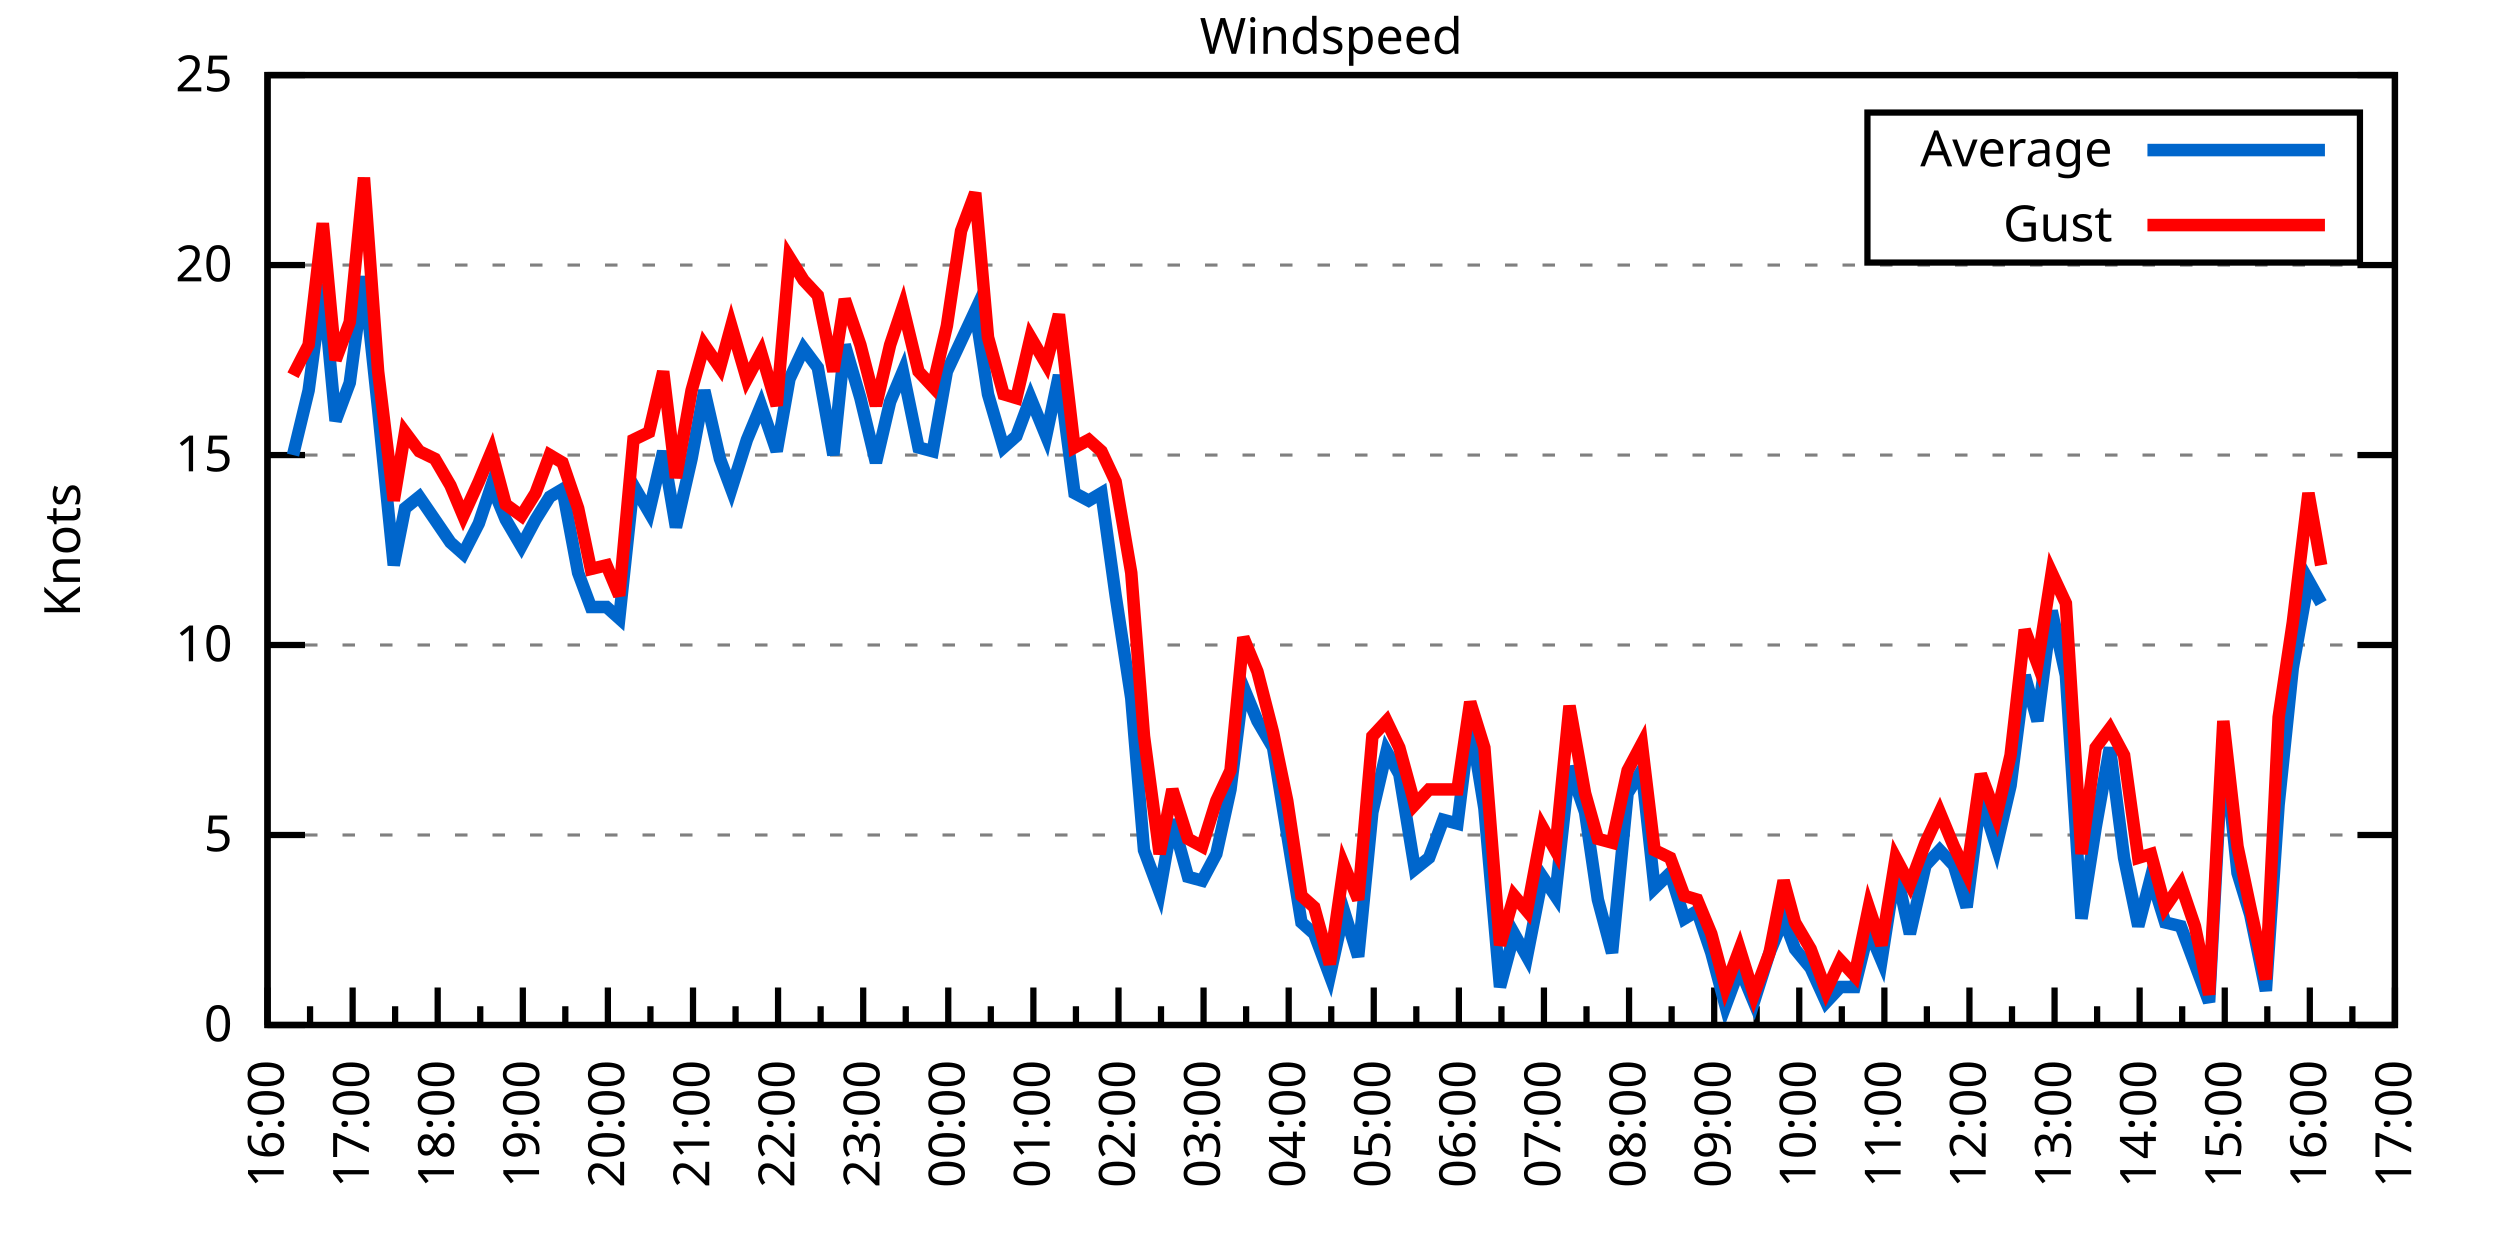
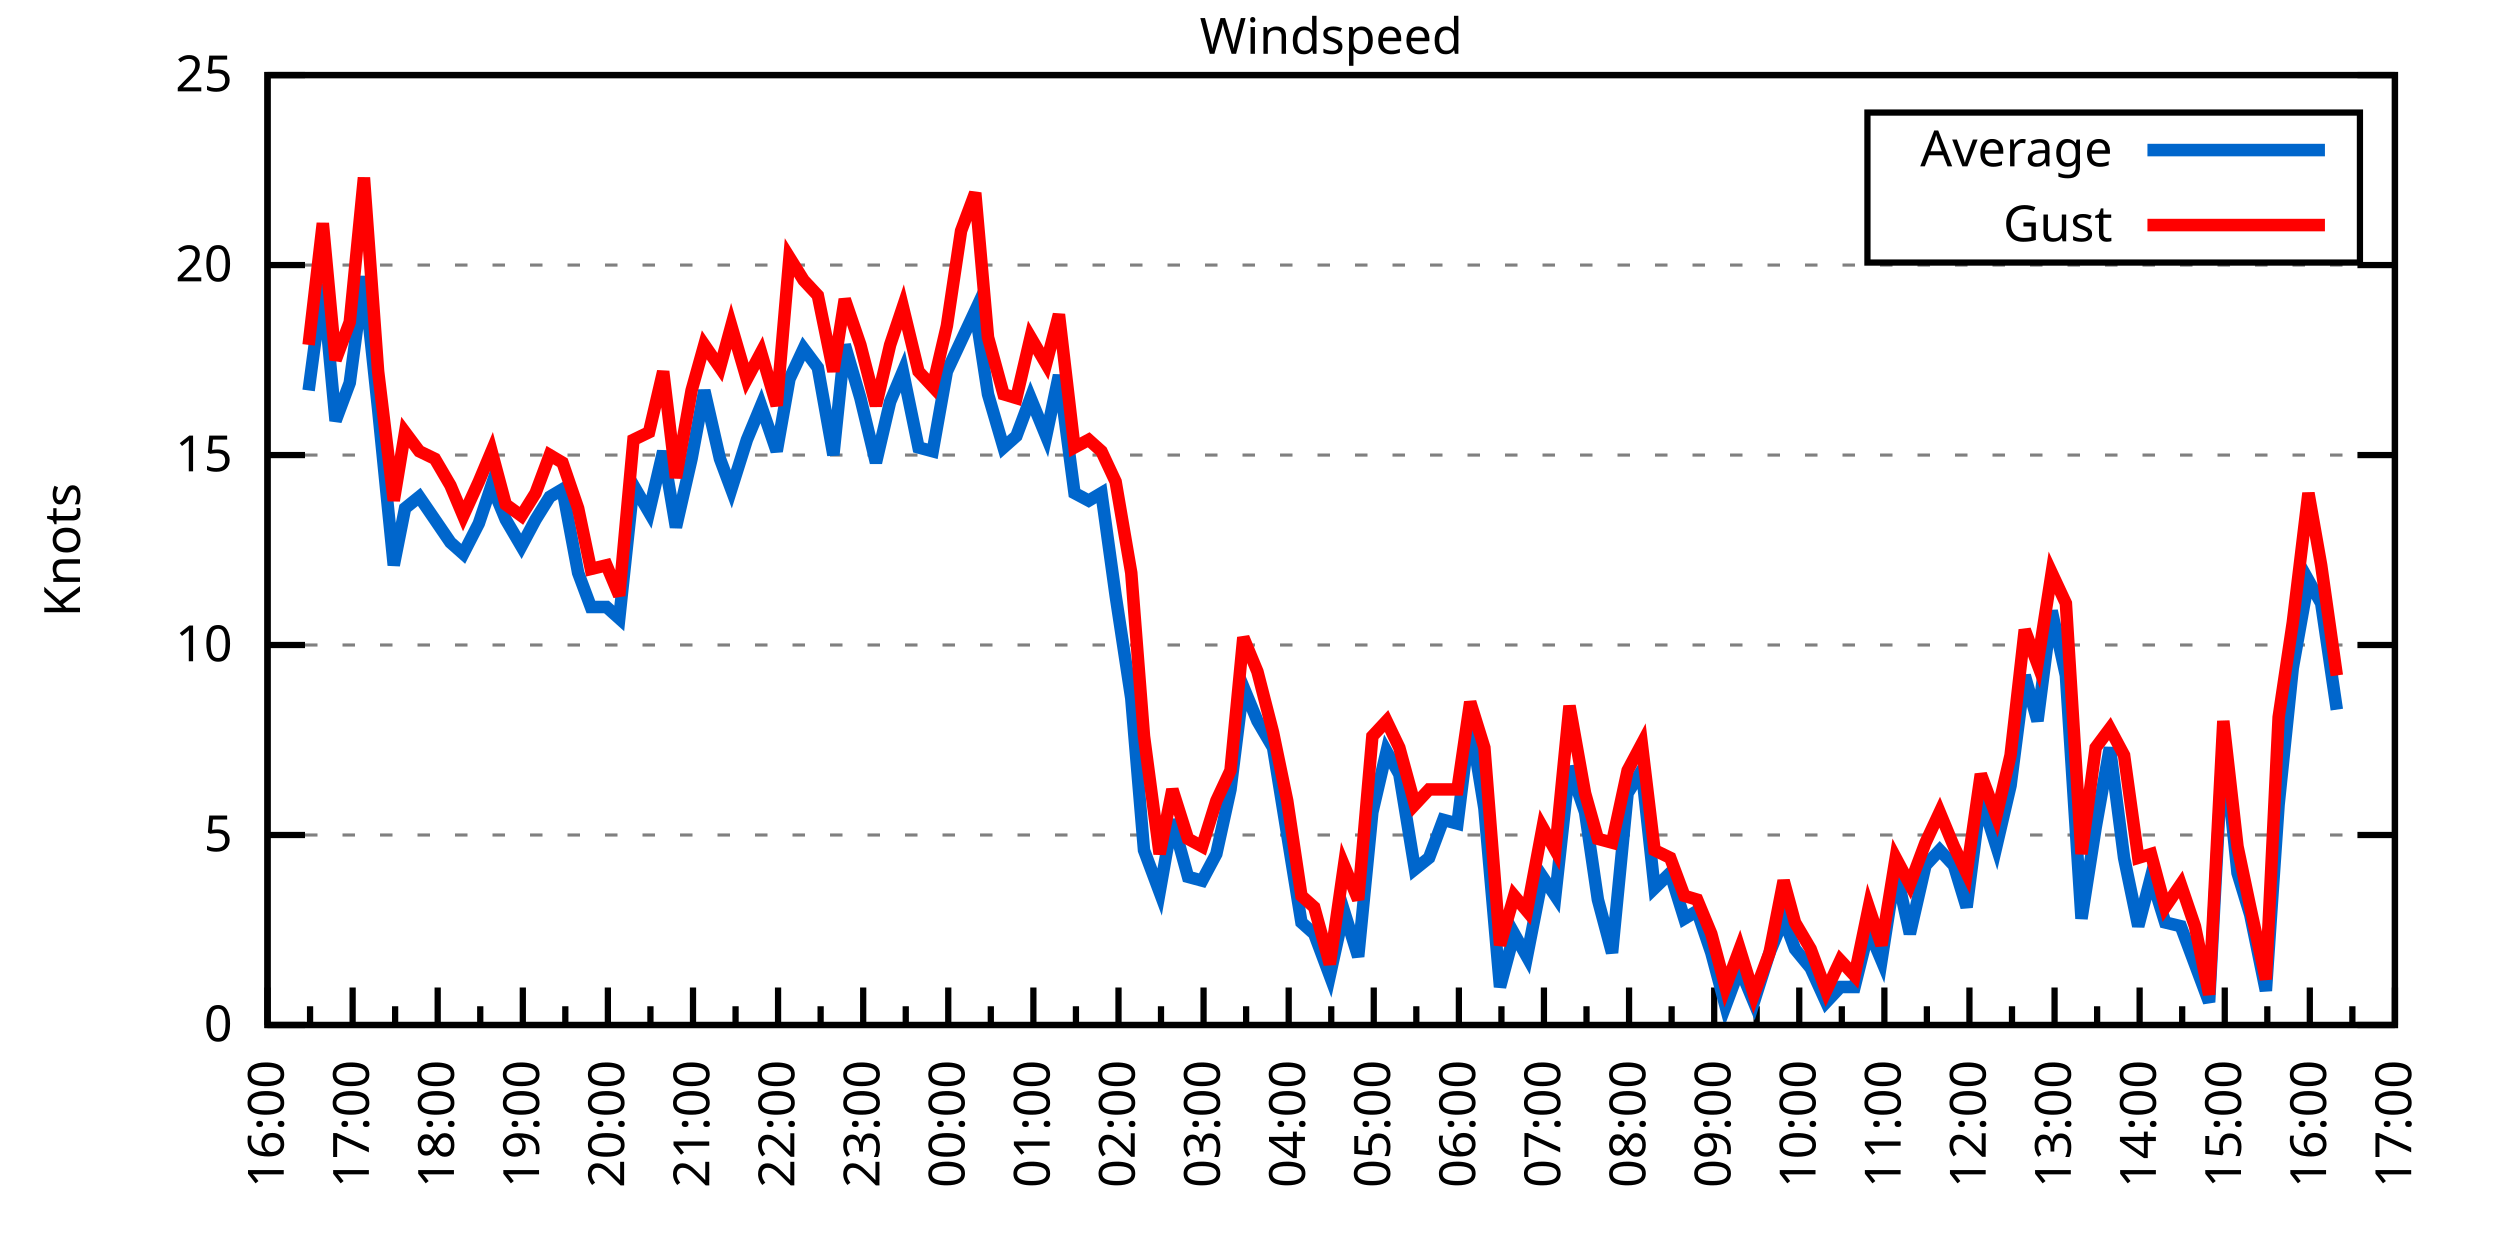
<svg xmlns="http://www.w3.org/2000/svg" xmlns:xlink="http://www.w3.org/1999/xlink" width="400" height="200" viewBox="0 0 400 200">
  <g id="gnuplot_canvas">
    <rect x="0" y="0" width="400" height="200" fill="none" />
    <defs>
      <circle id="gpDot" r="0.5" stroke-width="0.5" stroke="currentColor" />
      <path id="gpPt0" stroke-width="0.333" stroke="currentColor" d="M-1,0 h2 M0,-1 v2" />
      <path id="gpPt1" stroke-width="0.333" stroke="currentColor" d="M-1,-1 L1,1 M1,-1 L-1,1" />
      <path id="gpPt2" stroke-width="0.333" stroke="currentColor" d="M-1,0 L1,0 M0,-1 L0,1 M-1,-1 L1,1 M-1,1 L1,-1" />
      <rect id="gpPt3" stroke-width="0.333" stroke="currentColor" x="-1" y="-1" width="2" height="2" />
      <rect id="gpPt4" stroke-width="0.333" stroke="currentColor" fill="currentColor" x="-1" y="-1" width="2" height="2" />
      <circle id="gpPt5" stroke-width="0.333" stroke="currentColor" cx="0" cy="0" r="1" />
      <use xlink:href="#gpPt5" id="gpPt6" fill="currentColor" stroke="none" />
      <path id="gpPt7" stroke-width="0.333" stroke="currentColor" d="M0,-1.33 L-1.33,0.67 L1.33,0.67 z" />
      <use xlink:href="#gpPt7" id="gpPt8" fill="currentColor" stroke="none" />
      <use xlink:href="#gpPt7" id="gpPt9" stroke="currentColor" transform="rotate(180)" />
      <use xlink:href="#gpPt9" id="gpPt10" fill="currentColor" stroke="none" />
      <use xlink:href="#gpPt3" id="gpPt11" stroke="currentColor" transform="rotate(45)" />
      <use xlink:href="#gpPt11" id="gpPt12" fill="currentColor" stroke="none" />
      <path id="gpPt13" stroke-width="0.333" stroke="currentColor" d="M0,1.330 L1.265,0.411 L0.782,-1.067 L-0.782,-1.076 L-1.265,0.411 z" />
      <use xlink:href="#gpPt13" id="gpPt14" fill="currentColor" stroke="none" />
      <filter id="textbox" filterUnits="objectBoundingBox" x="0" y="0" height="1" width="1">
        <feFlood flood-color="white" flood-opacity="1" result="bgnd" />
        <feComposite in="SourceGraphic" in2="bgnd" operator="atop" />
      </filter>
      <filter id="greybox" filterUnits="objectBoundingBox" x="0" y="0" height="1" width="1">
        <feFlood flood-color="lightgrey" flood-opacity="1" result="grey" />
        <feComposite in="SourceGraphic" in2="grey" operator="atop" />
      </filter>
    </defs>
    <g fill="none" color="white" stroke="currentColor" stroke-width="1.00" stroke-linecap="butt" stroke-linejoin="miter">
</g>
    <g fill="none" color="black" stroke="currentColor" stroke-width="1.00" stroke-linecap="butt" stroke-linejoin="miter">
      <g stroke="none" shape-rendering="crispEdges">
        <polygon fill="rgb(255, 255, 255)" points="42.80,164.00 383.18,164.00 383.18,12.02 42.80,12.02 " />
      </g>
    </g>
    <g fill="none" color="black" stroke="currentColor" stroke-width="1.00" stroke-linecap="butt" stroke-linejoin="miter">
</g>
    <g fill="none" color="black" stroke="black" stroke-width="0.50" stroke-linecap="butt" stroke-linejoin="miter">
</g>
    <g fill="none" color="gray" stroke="currentColor" stroke-width="0.50" stroke-linecap="butt" stroke-linejoin="miter">
      <path stroke="gray" stroke-dasharray="2,4" class="gridline" d="M42.80,164.00 L383.19,164.00  " />
    </g>
    <g fill="none" color="gray" stroke="gray" stroke-width="1.00" stroke-linecap="butt" stroke-linejoin="miter">
</g>
    <g fill="none" color="black" stroke="currentColor" stroke-width="1.00" stroke-linecap="butt" stroke-linejoin="miter">
      <path stroke="black" d="M42.80,164.00 L48.80,164.00 M383.19,164.00 L377.19,164.00  " />
      <g transform="translate(37.20,166.60)" stroke="none" fill="black" font-family="Sans" font-size="8.00" text-anchor="end">
        <text>
          <tspan font-family="Sans"> 0</tspan>
        </text>
      </g>
    </g>
    <g fill="none" color="black" stroke="currentColor" stroke-width="1.00" stroke-linecap="butt" stroke-linejoin="miter">
</g>
    <g fill="none" color="black" stroke="black" stroke-width="0.50" stroke-linecap="butt" stroke-linejoin="miter">
</g>
    <g fill="none" color="gray" stroke="currentColor" stroke-width="0.50" stroke-linecap="butt" stroke-linejoin="miter">
      <path stroke="gray" stroke-dasharray="2,4" class="gridline" d="M42.80,133.60 L383.19,133.60  " />
    </g>
    <g fill="none" color="gray" stroke="gray" stroke-width="1.00" stroke-linecap="butt" stroke-linejoin="miter">
</g>
    <g fill="none" color="black" stroke="currentColor" stroke-width="1.00" stroke-linecap="butt" stroke-linejoin="miter">
      <path stroke="black" d="M42.80,133.60 L48.80,133.60 M383.19,133.60 L377.19,133.60  " />
      <g transform="translate(37.20,136.20)" stroke="none" fill="black" font-family="Sans" font-size="8.00" text-anchor="end">
        <text>
          <tspan font-family="Sans"> 5</tspan>
        </text>
      </g>
    </g>
    <g fill="none" color="black" stroke="currentColor" stroke-width="1.00" stroke-linecap="butt" stroke-linejoin="miter">
</g>
    <g fill="none" color="black" stroke="black" stroke-width="0.50" stroke-linecap="butt" stroke-linejoin="miter">
</g>
    <g fill="none" color="gray" stroke="currentColor" stroke-width="0.50" stroke-linecap="butt" stroke-linejoin="miter">
      <path stroke="gray" stroke-dasharray="2,4" class="gridline" d="M42.80,103.20 L383.19,103.20  " />
    </g>
    <g fill="none" color="gray" stroke="gray" stroke-width="1.00" stroke-linecap="butt" stroke-linejoin="miter">
</g>
    <g fill="none" color="black" stroke="currentColor" stroke-width="1.00" stroke-linecap="butt" stroke-linejoin="miter">
      <path stroke="black" d="M42.80,103.20 L48.80,103.20 M383.19,103.20 L377.19,103.20  " />
      <g transform="translate(37.20,105.80)" stroke="none" fill="black" font-family="Sans" font-size="8.00" text-anchor="end">
        <text>
          <tspan font-family="Sans"> 10</tspan>
        </text>
      </g>
    </g>
    <g fill="none" color="black" stroke="currentColor" stroke-width="1.00" stroke-linecap="butt" stroke-linejoin="miter">
</g>
    <g fill="none" color="black" stroke="black" stroke-width="0.50" stroke-linecap="butt" stroke-linejoin="miter">
</g>
    <g fill="none" color="gray" stroke="currentColor" stroke-width="0.50" stroke-linecap="butt" stroke-linejoin="miter">
      <path stroke="gray" stroke-dasharray="2,4" class="gridline" d="M42.80,72.81 L383.19,72.81  " />
    </g>
    <g fill="none" color="gray" stroke="gray" stroke-width="1.00" stroke-linecap="butt" stroke-linejoin="miter">
</g>
    <g fill="none" color="black" stroke="currentColor" stroke-width="1.00" stroke-linecap="butt" stroke-linejoin="miter">
      <path stroke="black" d="M42.80,72.81 L48.80,72.81 M383.19,72.81 L377.19,72.81  " />
      <g transform="translate(37.20,75.41)" stroke="none" fill="black" font-family="Sans" font-size="8.00" text-anchor="end">
        <text>
          <tspan font-family="Sans"> 15</tspan>
        </text>
      </g>
    </g>
    <g fill="none" color="black" stroke="currentColor" stroke-width="1.00" stroke-linecap="butt" stroke-linejoin="miter">
</g>
    <g fill="none" color="black" stroke="black" stroke-width="0.50" stroke-linecap="butt" stroke-linejoin="miter">
</g>
    <g fill="none" color="gray" stroke="currentColor" stroke-width="0.50" stroke-linecap="butt" stroke-linejoin="miter">
      <path stroke="gray" stroke-dasharray="2,4" class="gridline" d="M42.80,42.41 L383.19,42.41  " />
    </g>
    <g fill="none" color="gray" stroke="gray" stroke-width="1.00" stroke-linecap="butt" stroke-linejoin="miter">
</g>
    <g fill="none" color="black" stroke="currentColor" stroke-width="1.00" stroke-linecap="butt" stroke-linejoin="miter">
      <path stroke="black" d="M42.80,42.41 L48.80,42.41 M383.19,42.41 L377.19,42.41  " />
      <g transform="translate(37.20,45.01)" stroke="none" fill="black" font-family="Sans" font-size="8.00" text-anchor="end">
        <text>
          <tspan font-family="Sans"> 20</tspan>
        </text>
      </g>
    </g>
    <g fill="none" color="black" stroke="currentColor" stroke-width="1.00" stroke-linecap="butt" stroke-linejoin="miter">
</g>
    <g fill="none" color="black" stroke="black" stroke-width="0.50" stroke-linecap="butt" stroke-linejoin="miter">
</g>
    <g fill="none" color="gray" stroke="currentColor" stroke-width="0.50" stroke-linecap="butt" stroke-linejoin="miter">
      <path stroke="gray" stroke-dasharray="2,4" class="gridline" d="M42.80,12.01 L383.19,12.01  " />
    </g>
    <g fill="none" color="gray" stroke="gray" stroke-width="1.00" stroke-linecap="butt" stroke-linejoin="miter">
</g>
    <g fill="none" color="black" stroke="currentColor" stroke-width="1.00" stroke-linecap="butt" stroke-linejoin="miter">
      <path stroke="black" d="M42.80,12.01 L48.80,12.01 M383.19,12.01 L377.19,12.01  " />
      <g transform="translate(37.20,14.61)" stroke="none" fill="black" font-family="Sans" font-size="8.00" text-anchor="end">
        <text>
          <tspan font-family="Sans"> 25</tspan>
        </text>
      </g>
    </g>
    <g fill="none" color="black" stroke="currentColor" stroke-width="1.00" stroke-linecap="butt" stroke-linejoin="miter">
      <path stroke="black" d="M42.80,164.00 L42.80,158.00  " />
      <g transform="translate(45.40,169.60) rotate(270)" stroke="none" fill="black" font-family="Sans" font-size="8.00" text-anchor="end">
        <text>
          <tspan font-family="Sans">16:00</tspan>
        </text>
      </g>
    </g>
    <g fill="none" color="black" stroke="currentColor" stroke-width="1.00" stroke-linecap="butt" stroke-linejoin="miter">
      <path stroke="black" d="M49.61,164.00 L49.61,161.00 M56.42,164.00 L56.42,158.00  " />
      <g transform="translate(59.02,169.60) rotate(270)" stroke="none" fill="black" font-family="Sans" font-size="8.00" text-anchor="end">
        <text>
          <tspan font-family="Sans">17:00</tspan>
        </text>
      </g>
    </g>
    <g fill="none" color="black" stroke="currentColor" stroke-width="1.00" stroke-linecap="butt" stroke-linejoin="miter">
      <path stroke="black" d="M63.22,164.00 L63.22,161.00 M70.03,164.00 L70.03,158.00  " />
      <g transform="translate(72.63,169.60) rotate(270)" stroke="none" fill="black" font-family="Sans" font-size="8.00" text-anchor="end">
        <text>
          <tspan font-family="Sans">18:00</tspan>
        </text>
      </g>
    </g>
    <g fill="none" color="black" stroke="currentColor" stroke-width="1.00" stroke-linecap="butt" stroke-linejoin="miter">
      <path stroke="black" d="M76.84,164.00 L76.84,161.00 M83.65,164.00 L83.65,158.00  " />
      <g transform="translate(86.25,169.60) rotate(270)" stroke="none" fill="black" font-family="Sans" font-size="8.00" text-anchor="end">
        <text>
          <tspan font-family="Sans">19:00</tspan>
        </text>
      </g>
    </g>
    <g fill="none" color="black" stroke="currentColor" stroke-width="1.00" stroke-linecap="butt" stroke-linejoin="miter">
      <path stroke="black" d="M90.45,164.00 L90.45,161.00 M97.26,164.00 L97.26,158.00  " />
      <g transform="translate(99.86,169.60) rotate(270)" stroke="none" fill="black" font-family="Sans" font-size="8.00" text-anchor="end">
        <text>
          <tspan font-family="Sans">20:00</tspan>
        </text>
      </g>
    </g>
    <g fill="none" color="black" stroke="currentColor" stroke-width="1.00" stroke-linecap="butt" stroke-linejoin="miter">
      <path stroke="black" d="M104.07,164.00 L104.07,161.00 M110.88,164.00 L110.88,158.00  " />
      <g transform="translate(113.48,169.60) rotate(270)" stroke="none" fill="black" font-family="Sans" font-size="8.00" text-anchor="end">
        <text>
          <tspan font-family="Sans">21:00</tspan>
        </text>
      </g>
    </g>
    <g fill="none" color="black" stroke="currentColor" stroke-width="1.00" stroke-linecap="butt" stroke-linejoin="miter">
      <path stroke="black" d="M117.69,164.00 L117.69,161.00 M124.49,164.00 L124.49,158.00  " />
      <g transform="translate(127.09,169.60) rotate(270)" stroke="none" fill="black" font-family="Sans" font-size="8.00" text-anchor="end">
        <text>
          <tspan font-family="Sans">22:00</tspan>
        </text>
      </g>
    </g>
    <g fill="none" color="black" stroke="currentColor" stroke-width="1.00" stroke-linecap="butt" stroke-linejoin="miter">
      <path stroke="black" d="M131.30,164.00 L131.30,161.00 M138.11,164.00 L138.11,158.00  " />
      <g transform="translate(140.71,169.60) rotate(270)" stroke="none" fill="black" font-family="Sans" font-size="8.00" text-anchor="end">
        <text>
          <tspan font-family="Sans">23:00</tspan>
        </text>
      </g>
    </g>
    <g fill="none" color="black" stroke="currentColor" stroke-width="1.00" stroke-linecap="butt" stroke-linejoin="miter">
      <path stroke="black" d="M144.92,164.00 L144.92,161.00 M151.72,164.00 L151.72,158.00  " />
      <g transform="translate(154.32,169.60) rotate(270)" stroke="none" fill="black" font-family="Sans" font-size="8.00" text-anchor="end">
        <text>
          <tspan font-family="Sans">00:00</tspan>
        </text>
      </g>
    </g>
    <g fill="none" color="black" stroke="currentColor" stroke-width="1.00" stroke-linecap="butt" stroke-linejoin="miter">
      <path stroke="black" d="M158.53,164.00 L158.53,161.00 M165.34,164.00 L165.34,158.00  " />
      <g transform="translate(167.94,169.60) rotate(270)" stroke="none" fill="black" font-family="Sans" font-size="8.00" text-anchor="end">
        <text>
          <tspan font-family="Sans">01:00</tspan>
        </text>
      </g>
    </g>
    <g fill="none" color="black" stroke="currentColor" stroke-width="1.00" stroke-linecap="butt" stroke-linejoin="miter">
      <path stroke="black" d="M172.15,164.00 L172.15,161.00 M178.96,164.00 L178.96,158.00  " />
      <g transform="translate(181.56,169.60) rotate(270)" stroke="none" fill="black" font-family="Sans" font-size="8.00" text-anchor="end">
        <text>
          <tspan font-family="Sans">02:00</tspan>
        </text>
      </g>
    </g>
    <g fill="none" color="black" stroke="currentColor" stroke-width="1.00" stroke-linecap="butt" stroke-linejoin="miter">
      <path stroke="black" d="M185.76,164.00 L185.76,161.00 M192.57,164.00 L192.57,158.00  " />
      <g transform="translate(195.17,169.60) rotate(270)" stroke="none" fill="black" font-family="Sans" font-size="8.00" text-anchor="end">
        <text>
          <tspan font-family="Sans">03:00</tspan>
        </text>
      </g>
    </g>
    <g fill="none" color="black" stroke="currentColor" stroke-width="1.00" stroke-linecap="butt" stroke-linejoin="miter">
      <path stroke="black" d="M199.38,164.00 L199.38,161.00 M206.19,164.00 L206.19,158.00  " />
      <g transform="translate(208.79,169.60) rotate(270)" stroke="none" fill="black" font-family="Sans" font-size="8.00" text-anchor="end">
        <text>
          <tspan font-family="Sans">04:00</tspan>
        </text>
      </g>
    </g>
    <g fill="none" color="black" stroke="currentColor" stroke-width="1.00" stroke-linecap="butt" stroke-linejoin="miter">
      <path stroke="black" d="M213.00,164.00 L213.00,161.00 M219.80,164.00 L219.80,158.00  " />
      <g transform="translate(222.40,169.60) rotate(270)" stroke="none" fill="black" font-family="Sans" font-size="8.00" text-anchor="end">
        <text>
          <tspan font-family="Sans">05:00</tspan>
        </text>
      </g>
    </g>
    <g fill="none" color="black" stroke="currentColor" stroke-width="1.00" stroke-linecap="butt" stroke-linejoin="miter">
      <path stroke="black" d="M226.61,164.00 L226.61,161.00 M233.42,164.00 L233.42,158.00  " />
      <g transform="translate(236.02,169.60) rotate(270)" stroke="none" fill="black" font-family="Sans" font-size="8.00" text-anchor="end">
        <text>
          <tspan font-family="Sans">06:00</tspan>
        </text>
      </g>
    </g>
    <g fill="none" color="black" stroke="currentColor" stroke-width="1.00" stroke-linecap="butt" stroke-linejoin="miter">
      <path stroke="black" d="M240.23,164.00 L240.23,161.00 M247.03,164.00 L247.03,158.00  " />
      <g transform="translate(249.63,169.60) rotate(270)" stroke="none" fill="black" font-family="Sans" font-size="8.00" text-anchor="end">
        <text>
          <tspan font-family="Sans">07:00</tspan>
        </text>
      </g>
    </g>
    <g fill="none" color="black" stroke="currentColor" stroke-width="1.00" stroke-linecap="butt" stroke-linejoin="miter">
      <path stroke="black" d="M253.84,164.00 L253.84,161.00 M260.65,164.00 L260.65,158.00  " />
      <g transform="translate(263.25,169.60) rotate(270)" stroke="none" fill="black" font-family="Sans" font-size="8.00" text-anchor="end">
        <text>
          <tspan font-family="Sans">08:00</tspan>
        </text>
      </g>
    </g>
    <g fill="none" color="black" stroke="currentColor" stroke-width="1.00" stroke-linecap="butt" stroke-linejoin="miter">
      <path stroke="black" d="M267.46,164.00 L267.46,161.00 M274.27,164.00 L274.27,158.00  " />
      <g transform="translate(276.87,169.60) rotate(270)" stroke="none" fill="black" font-family="Sans" font-size="8.00" text-anchor="end">
        <text>
          <tspan font-family="Sans">09:00</tspan>
        </text>
      </g>
    </g>
    <g fill="none" color="black" stroke="currentColor" stroke-width="1.00" stroke-linecap="butt" stroke-linejoin="miter">
      <path stroke="black" d="M281.07,164.00 L281.07,161.00 M287.88,164.00 L287.88,158.00  " />
      <g transform="translate(290.48,169.60) rotate(270)" stroke="none" fill="black" font-family="Sans" font-size="8.00" text-anchor="end">
        <text>
          <tspan font-family="Sans">10:00</tspan>
        </text>
      </g>
    </g>
    <g fill="none" color="black" stroke="currentColor" stroke-width="1.00" stroke-linecap="butt" stroke-linejoin="miter">
      <path stroke="black" d="M294.69,164.00 L294.69,161.00 M301.50,164.00 L301.50,158.00  " />
      <g transform="translate(304.10,169.60) rotate(270)" stroke="none" fill="black" font-family="Sans" font-size="8.00" text-anchor="end">
        <text>
          <tspan font-family="Sans">11:00</tspan>
        </text>
      </g>
    </g>
    <g fill="none" color="black" stroke="currentColor" stroke-width="1.00" stroke-linecap="butt" stroke-linejoin="miter">
      <path stroke="black" d="M308.30,164.00 L308.30,161.00 M315.11,164.00 L315.11,158.00  " />
      <g transform="translate(317.71,169.60) rotate(270)" stroke="none" fill="black" font-family="Sans" font-size="8.00" text-anchor="end">
        <text>
          <tspan font-family="Sans">12:00</tspan>
        </text>
      </g>
    </g>
    <g fill="none" color="black" stroke="currentColor" stroke-width="1.00" stroke-linecap="butt" stroke-linejoin="miter">
      <path stroke="black" d="M321.92,164.00 L321.92,161.00 M328.73,164.00 L328.73,158.00  " />
      <g transform="translate(331.33,169.60) rotate(270)" stroke="none" fill="black" font-family="Sans" font-size="8.00" text-anchor="end">
        <text>
          <tspan font-family="Sans">13:00</tspan>
        </text>
      </g>
    </g>
    <g fill="none" color="black" stroke="currentColor" stroke-width="1.00" stroke-linecap="butt" stroke-linejoin="miter">
      <path stroke="black" d="M335.54,164.00 L335.54,161.00 M342.34,164.00 L342.34,158.00  " />
      <g transform="translate(344.94,169.60) rotate(270)" stroke="none" fill="black" font-family="Sans" font-size="8.00" text-anchor="end">
        <text>
          <tspan font-family="Sans">14:00</tspan>
        </text>
      </g>
    </g>
    <g fill="none" color="black" stroke="currentColor" stroke-width="1.00" stroke-linecap="butt" stroke-linejoin="miter">
      <path stroke="black" d="M349.15,164.00 L349.15,161.00 M355.96,164.00 L355.96,158.00  " />
      <g transform="translate(358.56,169.60) rotate(270)" stroke="none" fill="black" font-family="Sans" font-size="8.00" text-anchor="end">
        <text>
          <tspan font-family="Sans">15:00</tspan>
        </text>
      </g>
    </g>
    <g fill="none" color="black" stroke="currentColor" stroke-width="1.00" stroke-linecap="butt" stroke-linejoin="miter">
      <path stroke="black" d="M362.77,164.00 L362.77,161.00 M369.57,164.00 L369.57,158.00  " />
      <g transform="translate(372.17,169.60) rotate(270)" stroke="none" fill="black" font-family="Sans" font-size="8.00" text-anchor="end">
        <text>
          <tspan font-family="Sans">16:00</tspan>
        </text>
      </g>
    </g>
    <g fill="none" color="black" stroke="currentColor" stroke-width="1.00" stroke-linecap="butt" stroke-linejoin="miter">
      <path stroke="black" d="M376.38,164.00 L376.38,161.00 M383.19,164.00 L383.19,158.00  " />
      <g transform="translate(385.79,169.60) rotate(270)" stroke="none" fill="black" font-family="Sans" font-size="8.00" text-anchor="end">
        <text>
          <tspan font-family="Sans">17:00</tspan>
        </text>
      </g>
    </g>
    <g fill="none" color="black" stroke="currentColor" stroke-width="1.00" stroke-linecap="butt" stroke-linejoin="miter">
</g>
    <g fill="none" color="black" stroke="currentColor" stroke-width="1.00" stroke-linecap="butt" stroke-linejoin="miter">
      <path stroke="black" d="M42.80,12.01 L42.80,164.00 L383.19,164.00 L383.19,12.01 L42.80,12.01 Z  " />
    </g>
    <g fill="none" color="black" stroke="currentColor" stroke-width="1.00" stroke-linecap="butt" stroke-linejoin="miter">
      <g transform="translate(12.80,88.01) rotate(270)" stroke="none" fill="black" font-family="Sans" font-size="8.00" text-anchor="middle">
        <text>
          <tspan font-family="Sans">Knots</tspan>
        </text>
      </g>
    </g>
    <g fill="none" color="black" stroke="currentColor" stroke-width="1.00" stroke-linecap="butt" stroke-linejoin="miter">
</g>
    <g fill="none" color="black" stroke="currentColor" stroke-width="1.00" stroke-linecap="butt" stroke-linejoin="miter">
      <path stroke="black" d="M298.79,42.01 L298.79,18.01 L377.59,18.01 L377.59,42.01 L298.79,42.01 Z  " />
    </g>
    <g id="Windspeed_plot_1">
      <g fill="none" color="white" stroke="black" stroke-width="2.00" stroke-linecap="butt" stroke-linejoin="miter">
</g>
      <g fill="none" color="black" stroke="currentColor" stroke-width="2.00" stroke-linecap="butt" stroke-linejoin="miter">
        <g transform="translate(337.99,26.61)" stroke="none" fill="black" font-family="Sans" font-size="8.00" text-anchor="end">
          <text>
            <tspan font-family="Sans">Average</tspan>
          </text>
        </g>
      </g>
      <g fill="none" color="black" stroke="currentColor" stroke-width="2.00" stroke-linecap="butt" stroke-linejoin="miter">
-         <path stroke="rgb(  0, 102, 204)" d="M343.59,24.01 L371.99,24.01 M46.88,72.81 L49.38,62.47 L51.65,45.45 L53.69,67.33 L55.96,61.25 L58.23,44.23   L60.50,65.51 L63.00,90.44 L64.81,81.32 L67.08,79.49 L69.58,83.14 L72.07,86.79 L74.12,88.61 L76.61,83.75   L78.65,77.67 L80.92,83.14 L83.42,87.40 L85.69,83.14 L87.96,79.49 L90.00,78.28 L92.50,91.65 L94.54,97.12   L97.04,97.12 L99.08,98.95 L101.35,77.67 L103.84,81.93 L106.11,72.20 L108.15,84.36 L110.65,73.41 L112.69,62.47   L115.19,73.41 L117.01,78.28 L119.50,70.37 L121.77,64.90 L124.27,72.20 L126.31,60.65 L128.58,55.78 L130.85,58.82   L133.34,72.81 L135.16,55.18 L137.66,63.69 L140.15,74.02 L142.42,64.29 L144.46,59.43 L146.96,71.59 L149.23,72.20   L151.50,59.43 L153.77,54.57 L156.04,49.70 L158.08,63.08 L160.57,71.59 L162.62,69.77 L164.89,63.69 L167.38,69.77   L169.43,60.04 L171.92,78.89 L174.19,80.10 L176.23,78.89 L178.50,95.30 L181.00,111.72 L183.04,136.03 L185.54,142.72   L187.58,131.17 L190.08,140.29 L192.34,140.90 L194.61,136.64 L196.88,126.31 L198.93,109.89 L201.19,115.36 L203.69,119.62   L205.96,133.60 L208.23,147.59 L210.27,149.41 L212.77,156.10 L215.04,145.76 L217.31,153.06 L219.58,129.95 L221.85,120.23   L223.89,123.87 L226.38,139.07 L228.65,137.25 L230.92,131.17 L233.19,131.78 L235.23,115.36 L237.50,129.35 L240.00,157.92   L242.27,149.41 L244.31,153.06 L246.81,140.29 L248.85,143.33 L251.12,122.66 L253.61,129.95 L255.66,143.94 L257.93,152.45   L260.42,126.91 L262.69,123.27 L264.73,142.11 L267.23,139.68 L269.50,146.98 L271.54,145.76 L273.81,152.45 L276.08,160.96   L278.35,154.88 L280.62,160.35 L283.12,152.45 L285.38,146.98 L287.20,151.84 L289.70,154.88 L292.19,160.35 L294.46,157.92   L296.73,157.92 L299.00,148.80 L301.04,153.66 L303.31,139.07 L305.58,149.41 L308.08,138.47 L310.35,136.03 L312.62,138.47   L314.66,145.15 L316.93,127.52 L319.42,135.43 L321.69,125.70 L323.96,108.07 L326.00,115.36 L328.27,97.73 L330.54,108.07   L333.04,146.98 L335.31,132.39 L337.58,119.62 L339.85,137.25 L342.12,148.19 L344.16,140.29 L346.43,147.59 L348.92,148.19   L351.19,154.27 L353.46,160.35 L355.73,117.80 L358.00,139.68 L360.04,146.37 L362.54,158.53 L364.58,128.74 L366.85,106.85   L369.35,92.87 L371.39,96.52  " />
+         <path stroke="rgb(  0, 102, 204)" d="M343.59,24.01 L371.99,24.01 M49.38,62.47 L51.65,45.45 L53.69,67.33 L55.96,61.25 L58.23,44.23 L60.50,65.51   L63.00,90.44 L64.81,81.32 L67.08,79.49 L69.58,83.14 L72.07,86.79 L74.12,88.61 L76.61,83.75 L78.65,77.67   L80.92,83.14 L83.42,87.40 L85.69,83.14 L87.96,79.49 L90.00,78.28 L92.50,91.65 L94.54,97.12 L97.04,97.12   L99.08,98.95 L101.35,77.67 L103.84,81.93 L106.11,72.20 L108.15,84.36 L110.65,73.41 L112.69,62.47 L115.19,73.41   L117.01,78.28 L119.50,70.37 L121.77,64.90 L124.27,72.20 L126.31,60.65 L128.58,55.78 L130.85,58.82 L133.34,72.81   L135.16,55.18 L137.66,63.69 L140.15,74.02 L142.42,64.29 L144.46,59.43 L146.96,71.59 L149.23,72.20 L151.50,59.43   L153.77,54.57 L156.04,49.70 L158.08,63.08 L160.57,71.59 L162.62,69.77 L164.89,63.69 L167.38,69.77 L169.43,60.04   L171.92,78.89 L174.19,80.10 L176.23,78.89 L178.50,95.30 L181.00,111.72 L183.04,136.03 L185.54,142.72 L187.58,131.17   L190.08,140.29 L192.34,140.90 L194.61,136.64 L196.88,126.31 L198.93,109.89 L201.19,115.36 L203.69,119.62 L205.96,133.60   L208.23,147.59 L210.27,149.41 L212.77,156.10 L215.04,145.76 L217.31,153.06 L219.58,129.95 L221.85,120.23 L223.89,123.87   L226.38,139.07 L228.65,137.25 L230.92,131.17 L233.19,131.78 L235.23,115.36 L237.50,129.35 L240.00,157.92 L242.27,149.41   L244.31,153.06 L246.81,140.29 L248.85,143.33 L251.12,122.66 L253.61,129.95 L255.66,143.94 L257.93,152.45 L260.42,126.91   L262.69,123.27 L264.73,142.11 L267.23,139.68 L269.50,146.98 L271.54,145.76 L273.81,152.45 L276.08,160.96 L278.35,154.88   L280.62,160.35 L283.12,152.45 L285.38,146.98 L287.20,151.84 L289.70,154.88 L292.19,160.35 L294.46,157.92 L296.73,157.92   L299.00,148.80 L301.04,153.66 L303.31,139.07 L305.58,149.41 L308.08,138.47 L310.35,136.03 L312.62,138.47 L314.66,145.15   L316.93,127.52 L319.42,135.43 L321.69,125.70 L323.96,108.07 L326.00,115.36 L328.27,97.73 L330.54,108.07 L333.04,146.98   L335.31,132.39 L337.58,119.62 L339.85,137.25 L342.12,148.19 L344.16,140.29 L346.43,147.59 L348.92,148.19 L351.19,154.27   L353.46,160.35 L355.73,117.80 L358.00,139.68 L360.04,146.37 L362.54,158.53 L364.58,128.74 L366.85,106.85 L369.35,92.87   L371.39,96.52 L373.89,113.54  " />
      </g>
    </g>
    <g id="Windspeed_plot_2">
      <g fill="none" color="black" stroke="currentColor" stroke-width="2.00" stroke-linecap="butt" stroke-linejoin="miter">
        <g transform="translate(337.99,38.61)" stroke="none" fill="black" font-family="Sans" font-size="8.00" text-anchor="end">
          <text>
            <tspan font-family="Sans">Gust</tspan>
          </text>
        </g>
      </g>
      <g fill="none" color="black" stroke="currentColor" stroke-width="2.00" stroke-linecap="butt" stroke-linejoin="miter">
-         <path stroke="rgb(255,   0,   0)" d="M343.59,36.01 L371.99,36.01 M46.88,60.04 L49.38,55.18 L51.65,35.72 L53.69,57.61 L55.96,51.53 L58.23,28.42   L60.50,59.43 L63.00,80.10 L64.81,69.16 L67.08,72.20 L69.58,73.41 L72.07,77.67 L74.12,82.53 L76.61,77.06   L78.65,72.20 L80.92,80.71 L83.42,82.53 L85.69,78.89 L87.96,72.81 L90.00,74.02 L92.50,81.32 L94.54,91.04   L97.04,90.44 L99.08,95.30 L101.35,70.37 L103.84,69.16 L106.11,59.43 L108.15,76.45 L110.65,62.47 L112.69,55.18   L115.19,58.82 L117.01,52.14 L119.50,60.65 L121.77,56.39 L124.27,64.90 L126.31,41.19 L128.58,44.84 L130.85,47.27   L133.34,59.43 L135.16,47.88 L137.66,55.18 L140.15,64.90 L142.42,55.18 L144.46,49.10 L146.96,59.43 L149.23,61.86   L151.50,52.14 L153.77,36.94 L156.04,30.86 L158.08,53.96 L160.57,63.08 L162.62,63.69 L164.89,53.96 L167.38,58.21   L169.43,50.31 L171.92,71.59 L174.19,70.37 L176.23,72.20 L178.50,77.06 L181.00,91.65 L183.04,117.80 L185.54,136.64   L187.58,126.31 L190.08,134.21 L192.34,135.43 L194.61,128.13 L196.88,123.27 L198.93,101.99 L201.19,107.46 L203.69,117.19   L205.96,128.13 L208.23,143.33 L210.27,145.15 L212.77,154.27 L215.04,138.47 L217.31,143.94 L219.58,117.80 L221.85,115.36   L223.89,119.62 L226.38,128.74 L228.65,126.31 L230.92,126.31 L233.19,126.31 L235.23,112.32 L237.50,119.62 L240.00,151.23   L242.27,143.33 L244.31,145.76 L246.81,132.39 L248.85,136.03 L251.12,112.93 L253.61,126.91 L255.66,134.21 L257.93,134.82   L260.42,123.27 L262.69,119.01 L264.73,136.03 L267.23,137.25 L269.50,143.33 L271.54,143.94 L273.81,149.41 L276.08,157.92   L278.35,151.84 L280.62,159.14 L283.12,152.45 L285.38,140.90 L287.20,147.59 L289.70,151.84 L292.19,158.53 L294.46,153.66   L296.73,156.10 L299.00,145.15 L301.04,151.23 L303.31,137.25 L305.58,141.51 L308.08,134.82 L310.35,129.95 L312.62,135.43   L314.66,139.68 L316.93,123.87 L319.42,130.56 L321.69,120.83 L323.96,100.77 L326.00,106.24 L328.27,91.65 L330.54,96.52   L333.04,136.64 L335.31,119.62 L337.58,116.58 L339.85,120.83 L342.12,137.25 L344.16,136.64 L346.43,145.15 L348.92,141.51   L351.19,148.19 L353.46,159.14 L355.73,115.36 L358.00,135.43 L360.04,145.15 L362.54,156.70 L364.58,114.76 L366.85,99.56   L369.35,78.89 L371.39,90.44  " />
+         <path stroke="rgb(255,   0,   0)" d="M343.59,36.01 L371.99,36.01 M49.38,55.18 L51.65,35.72 L53.69,57.61 L55.96,51.53 L58.23,28.42 L60.50,59.43   L63.00,80.10 L64.81,69.16 L67.08,72.20 L69.58,73.41 L72.07,77.67 L74.12,82.53 L76.61,77.06 L78.65,72.20   L80.92,80.71 L83.42,82.53 L85.69,78.89 L87.96,72.81 L90.00,74.02 L92.50,81.32 L94.54,91.04 L97.04,90.44   L99.08,95.30 L101.35,70.37 L103.84,69.16 L106.11,59.43 L108.15,76.45 L110.65,62.47 L112.69,55.18 L115.19,58.82   L117.01,52.14 L119.50,60.65 L121.77,56.39 L124.27,64.90 L126.31,41.19 L128.58,44.84 L130.85,47.27 L133.34,59.43   L135.16,47.88 L137.66,55.18 L140.15,64.90 L142.42,55.18 L144.46,49.10 L146.96,59.43 L149.23,61.86 L151.50,52.14   L153.77,36.94 L156.04,30.86 L158.08,53.96 L160.57,63.08 L162.62,63.69 L164.89,53.96 L167.38,58.21 L169.43,50.31   L171.92,71.59 L174.19,70.37 L176.23,72.20 L178.50,77.06 L181.00,91.65 L183.04,117.80 L185.54,136.64 L187.58,126.31   L190.08,134.21 L192.34,135.43 L194.61,128.13 L196.88,123.27 L198.93,101.99 L201.19,107.46 L203.69,117.19 L205.96,128.13   L208.23,143.33 L210.27,145.15 L212.77,154.27 L215.04,138.47 L217.31,143.94 L219.58,117.80 L221.85,115.36 L223.89,119.62   L226.38,128.74 L228.65,126.31 L230.92,126.31 L233.19,126.31 L235.23,112.32 L237.50,119.62 L240.00,151.23 L242.27,143.33   L244.31,145.76 L246.81,132.39 L248.85,136.03 L251.12,112.93 L253.61,126.91 L255.66,134.21 L257.93,134.82 L260.42,123.27   L262.69,119.01 L264.73,136.03 L267.23,137.25 L269.50,143.33 L271.54,143.94 L273.81,149.41 L276.08,157.92 L278.35,151.84   L280.62,159.14 L283.12,152.45 L285.38,140.90 L287.20,147.59 L289.70,151.84 L292.19,158.53 L294.46,153.66 L296.73,156.10   L299.00,145.15 L301.04,151.23 L303.31,137.25 L305.58,141.51 L308.08,134.82 L310.35,129.95 L312.62,135.43 L314.66,139.68   L316.93,123.87 L319.42,130.56 L321.69,120.83 L323.96,100.77 L326.00,106.24 L328.27,91.65 L330.54,96.52 L333.04,136.64   L335.31,119.62 L337.58,116.58 L339.85,120.83 L342.12,137.25 L344.16,136.64 L346.43,145.15 L348.92,141.51 L351.19,148.19   L353.46,159.14 L355.73,115.36 L358.00,135.43 L360.04,145.15 L362.54,156.70 L364.58,114.76 L366.85,99.56 L369.35,78.89   L371.39,90.44 L373.89,108.07  " />
      </g>
    </g>
    <g fill="none" color="black" stroke="currentColor" stroke-width="2.00" stroke-linecap="butt" stroke-linejoin="miter">
</g>
    <g fill="none" color="black" stroke="black" stroke-width="1.00" stroke-linecap="butt" stroke-linejoin="miter">
</g>
    <g fill="none" color="black" stroke="currentColor" stroke-width="1.00" stroke-linecap="butt" stroke-linejoin="miter">
      <path stroke="black" d="M42.80,12.01 L42.80,164.00 L383.19,164.00 L383.19,12.01 L42.80,12.01 Z  " />
    </g>
    <g fill="none" color="black" stroke="currentColor" stroke-width="1.00" stroke-linecap="butt" stroke-linejoin="miter">
      <g transform="translate(212.99,8.61)" stroke="none" fill="black" font-family="Sans" font-size="8.00" text-anchor="middle">
        <text>
          <tspan font-family="Sans">Windspeed</tspan>
        </text>
      </g>
    </g>
    <g fill="none" color="black" stroke="currentColor" stroke-width="1.00" stroke-linecap="butt" stroke-linejoin="miter">
</g>
  </g>
</svg>
